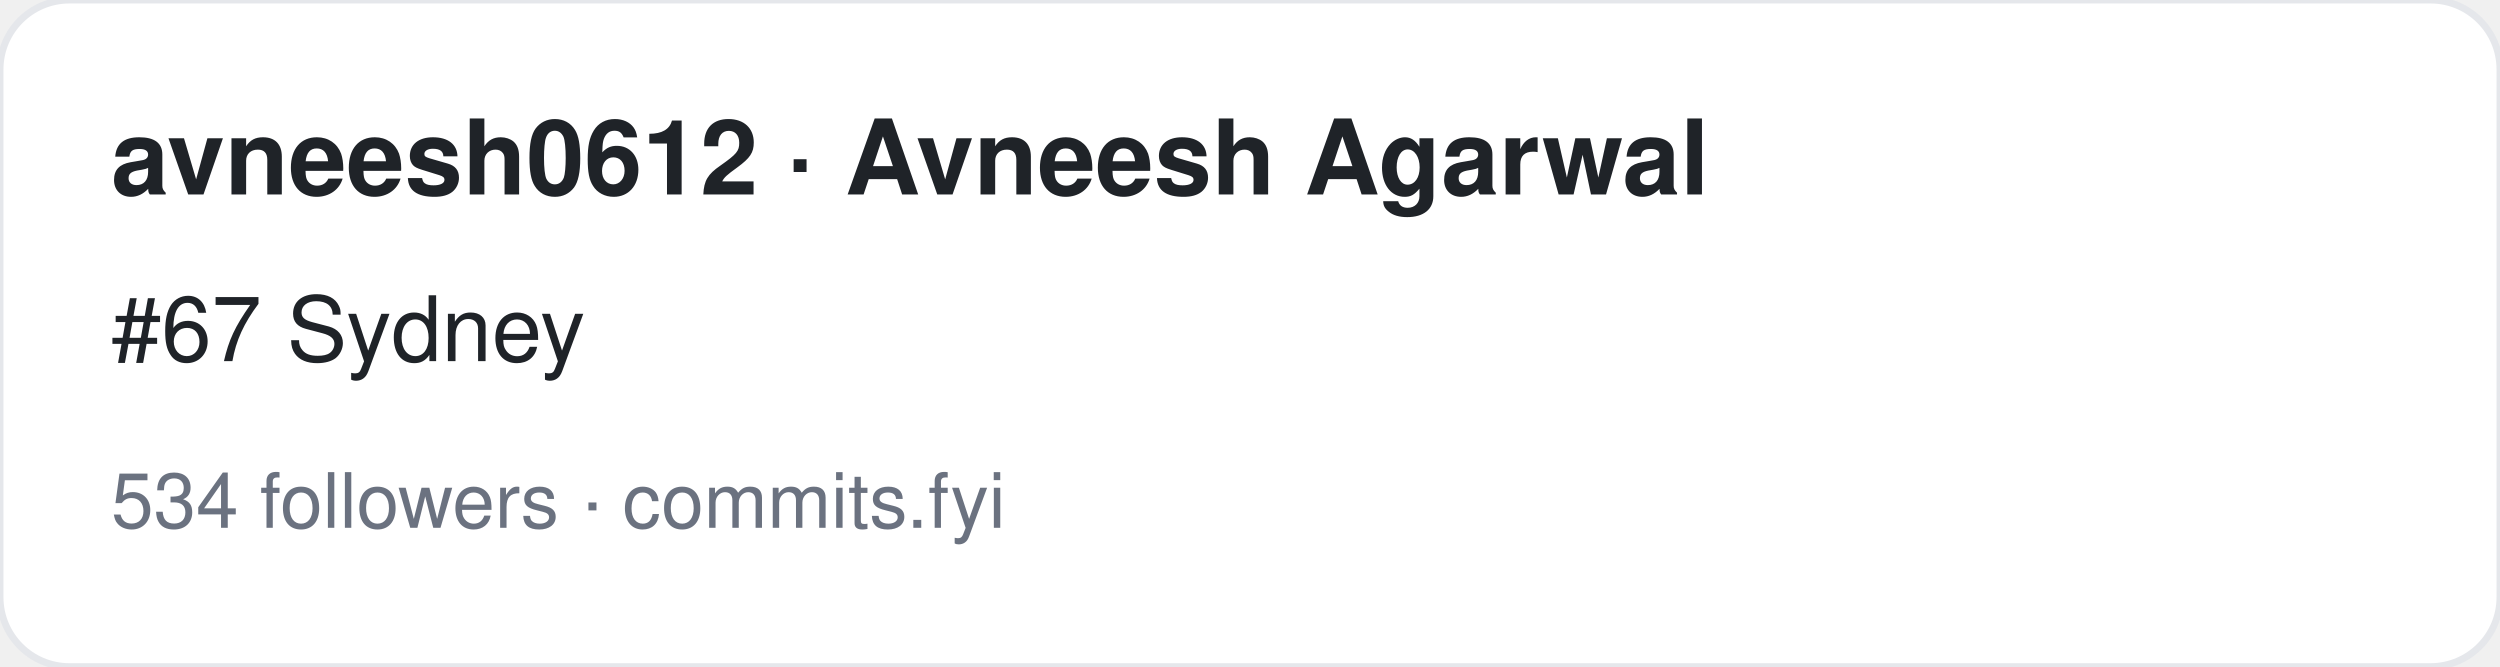
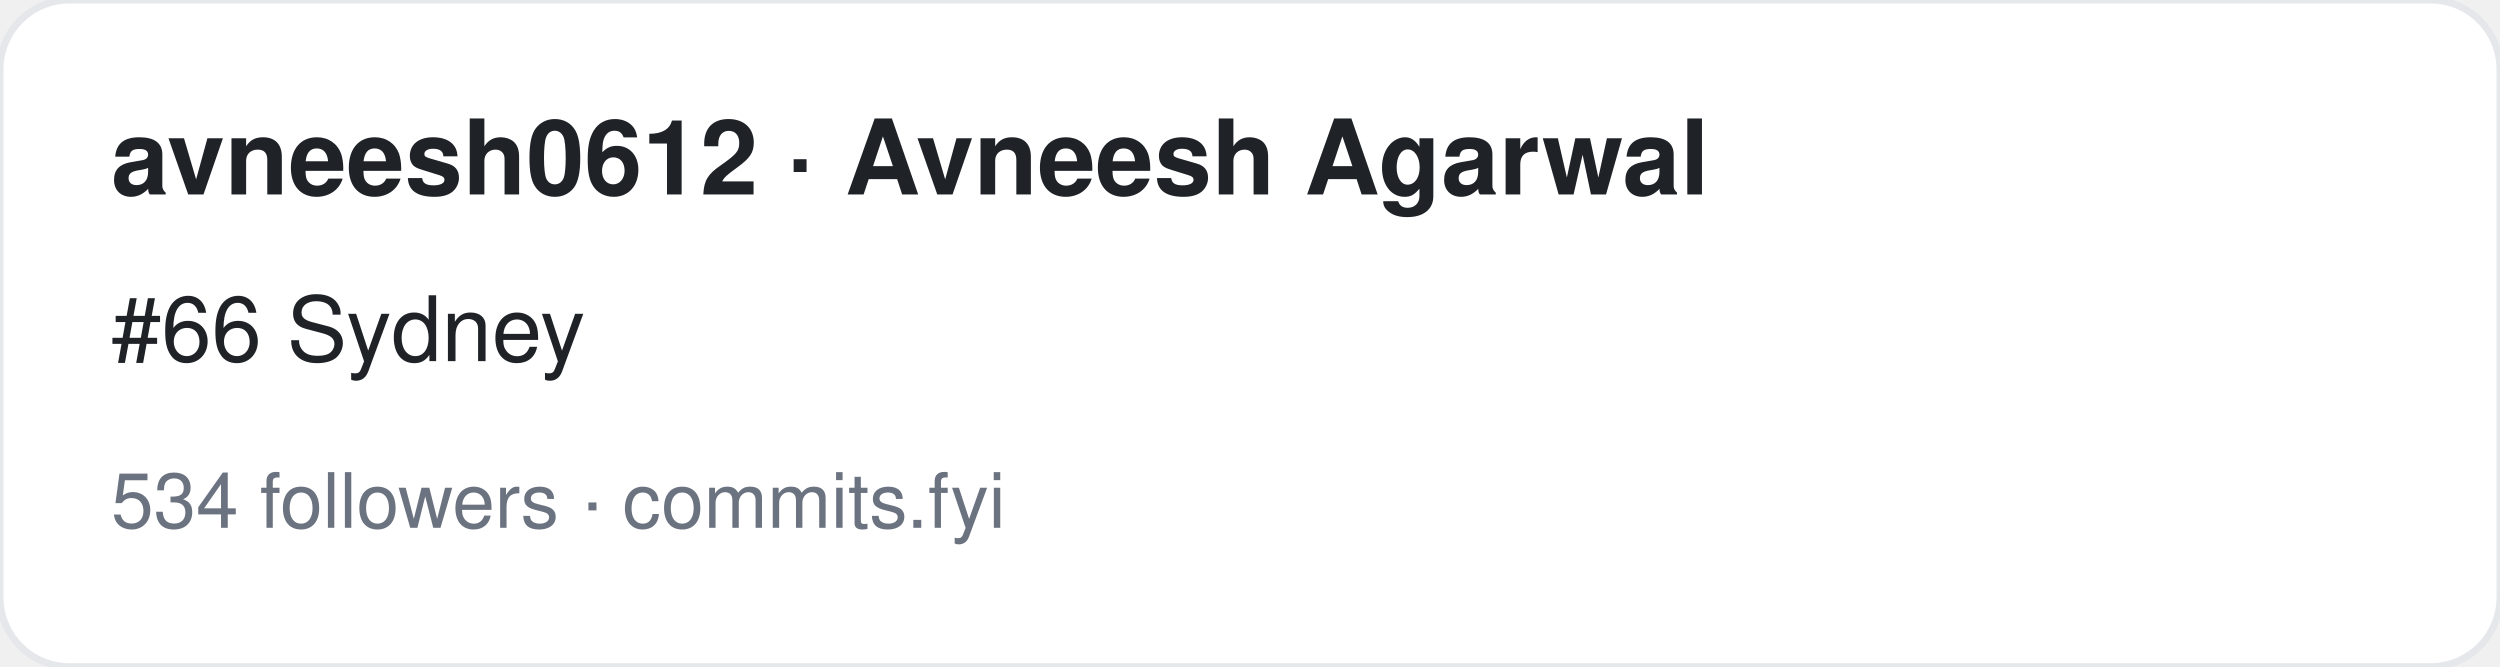
<svg xmlns="http://www.w3.org/2000/svg" width="360" height="96" viewBox="0 0 360 96" font-family="-apple-system,BlinkMacSystemFont,Segoe UI,Helvetica,Arial,sans-serif">
  <rect width="360" height="96" rx="10" fill="#ffffff" stroke="#e5e7eb" />
  <text x="16" y="28" font-size="15" font-weight="700" fill="#1f2328">avneesh0612 · Avneesh Agarwal</text>
-   <text x="16" y="52" font-size="13" fill="#1f2328">#67 Sydney</text>
+   <text x="16" y="52" font-size="13" fill="#1f2328">#66 Sydney</text>
  <text x="16" y="76" font-size="11" fill="#6b7280">534 followers · commits.fyi</text>
</svg>
